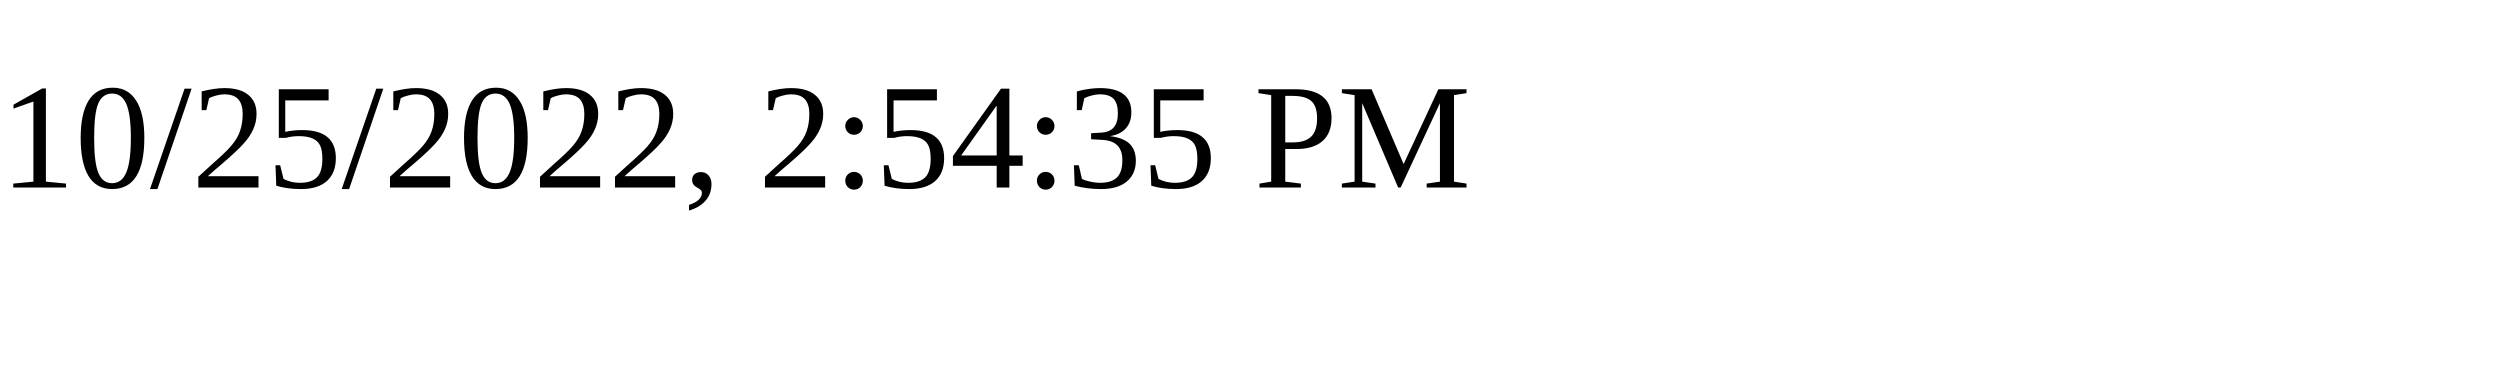
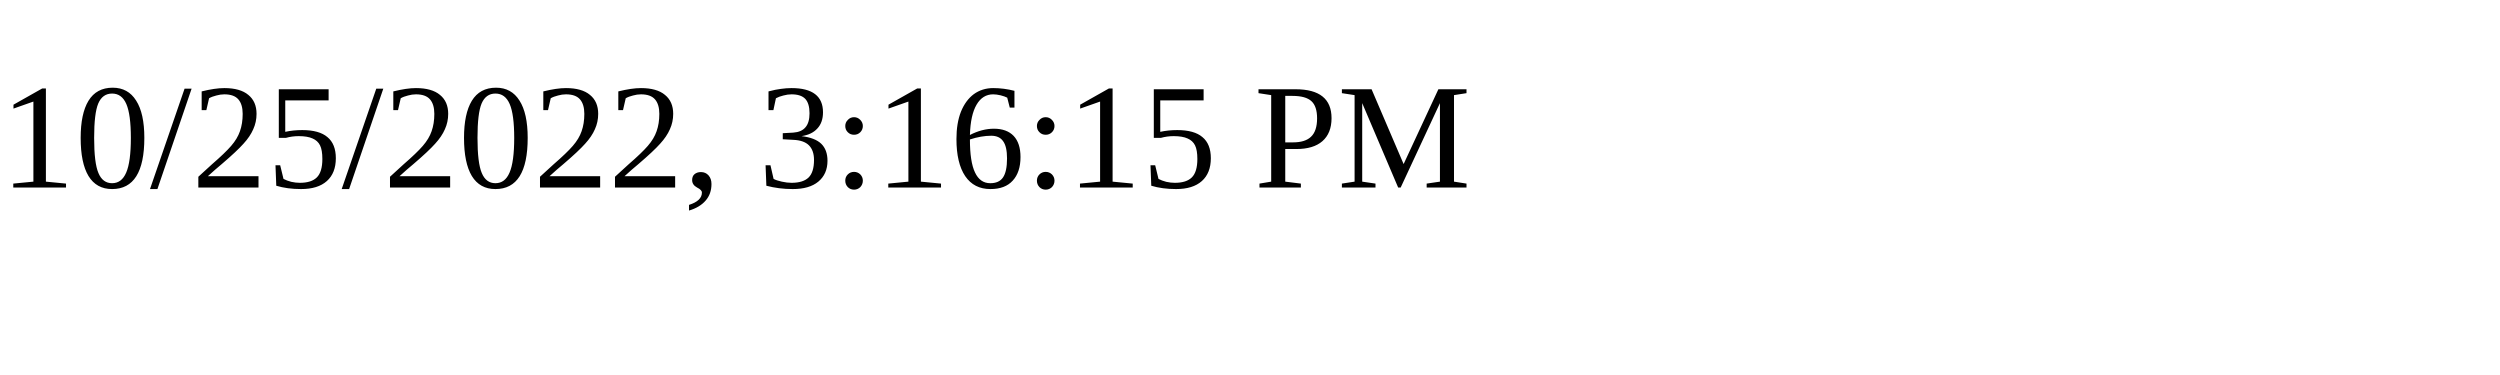
<svg xmlns="http://www.w3.org/2000/svg" height="30" width="200">
-   <text x="0" y="15">10/25/2022, 2:54:35 PM</text>
+   <text x="0" y="15">10/25/2022, 3:16:15 PM</text>
</svg>
